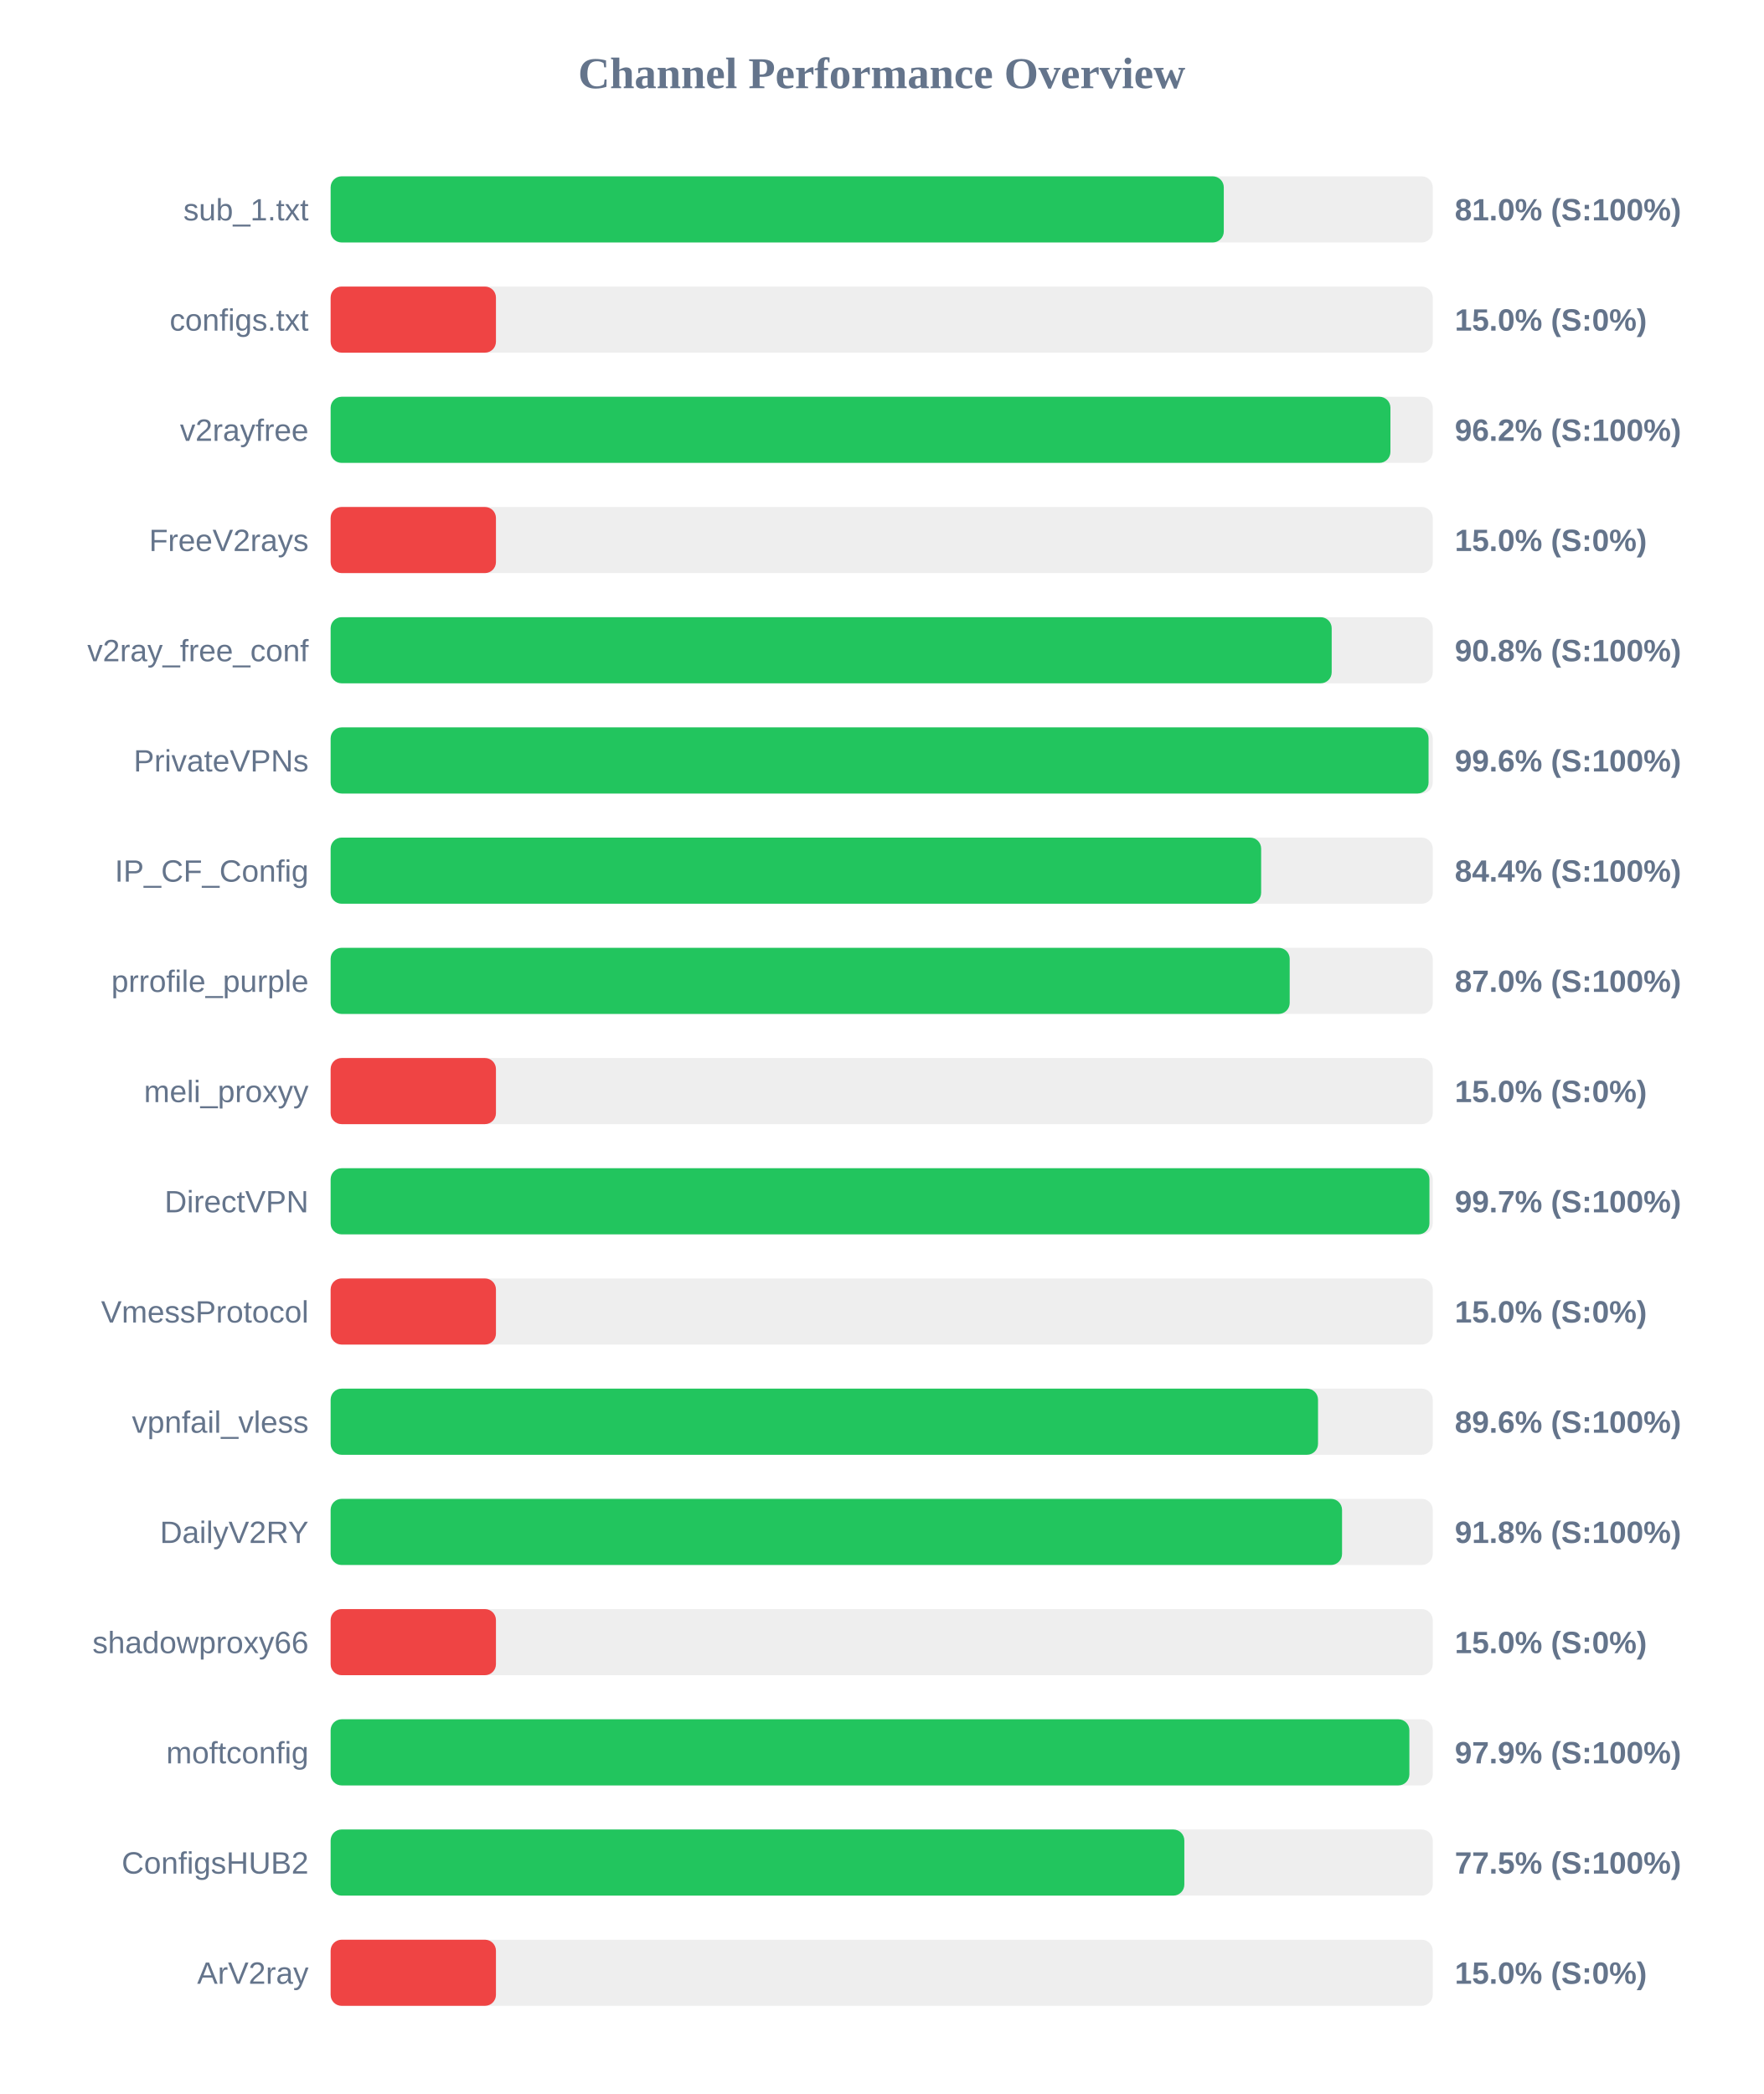
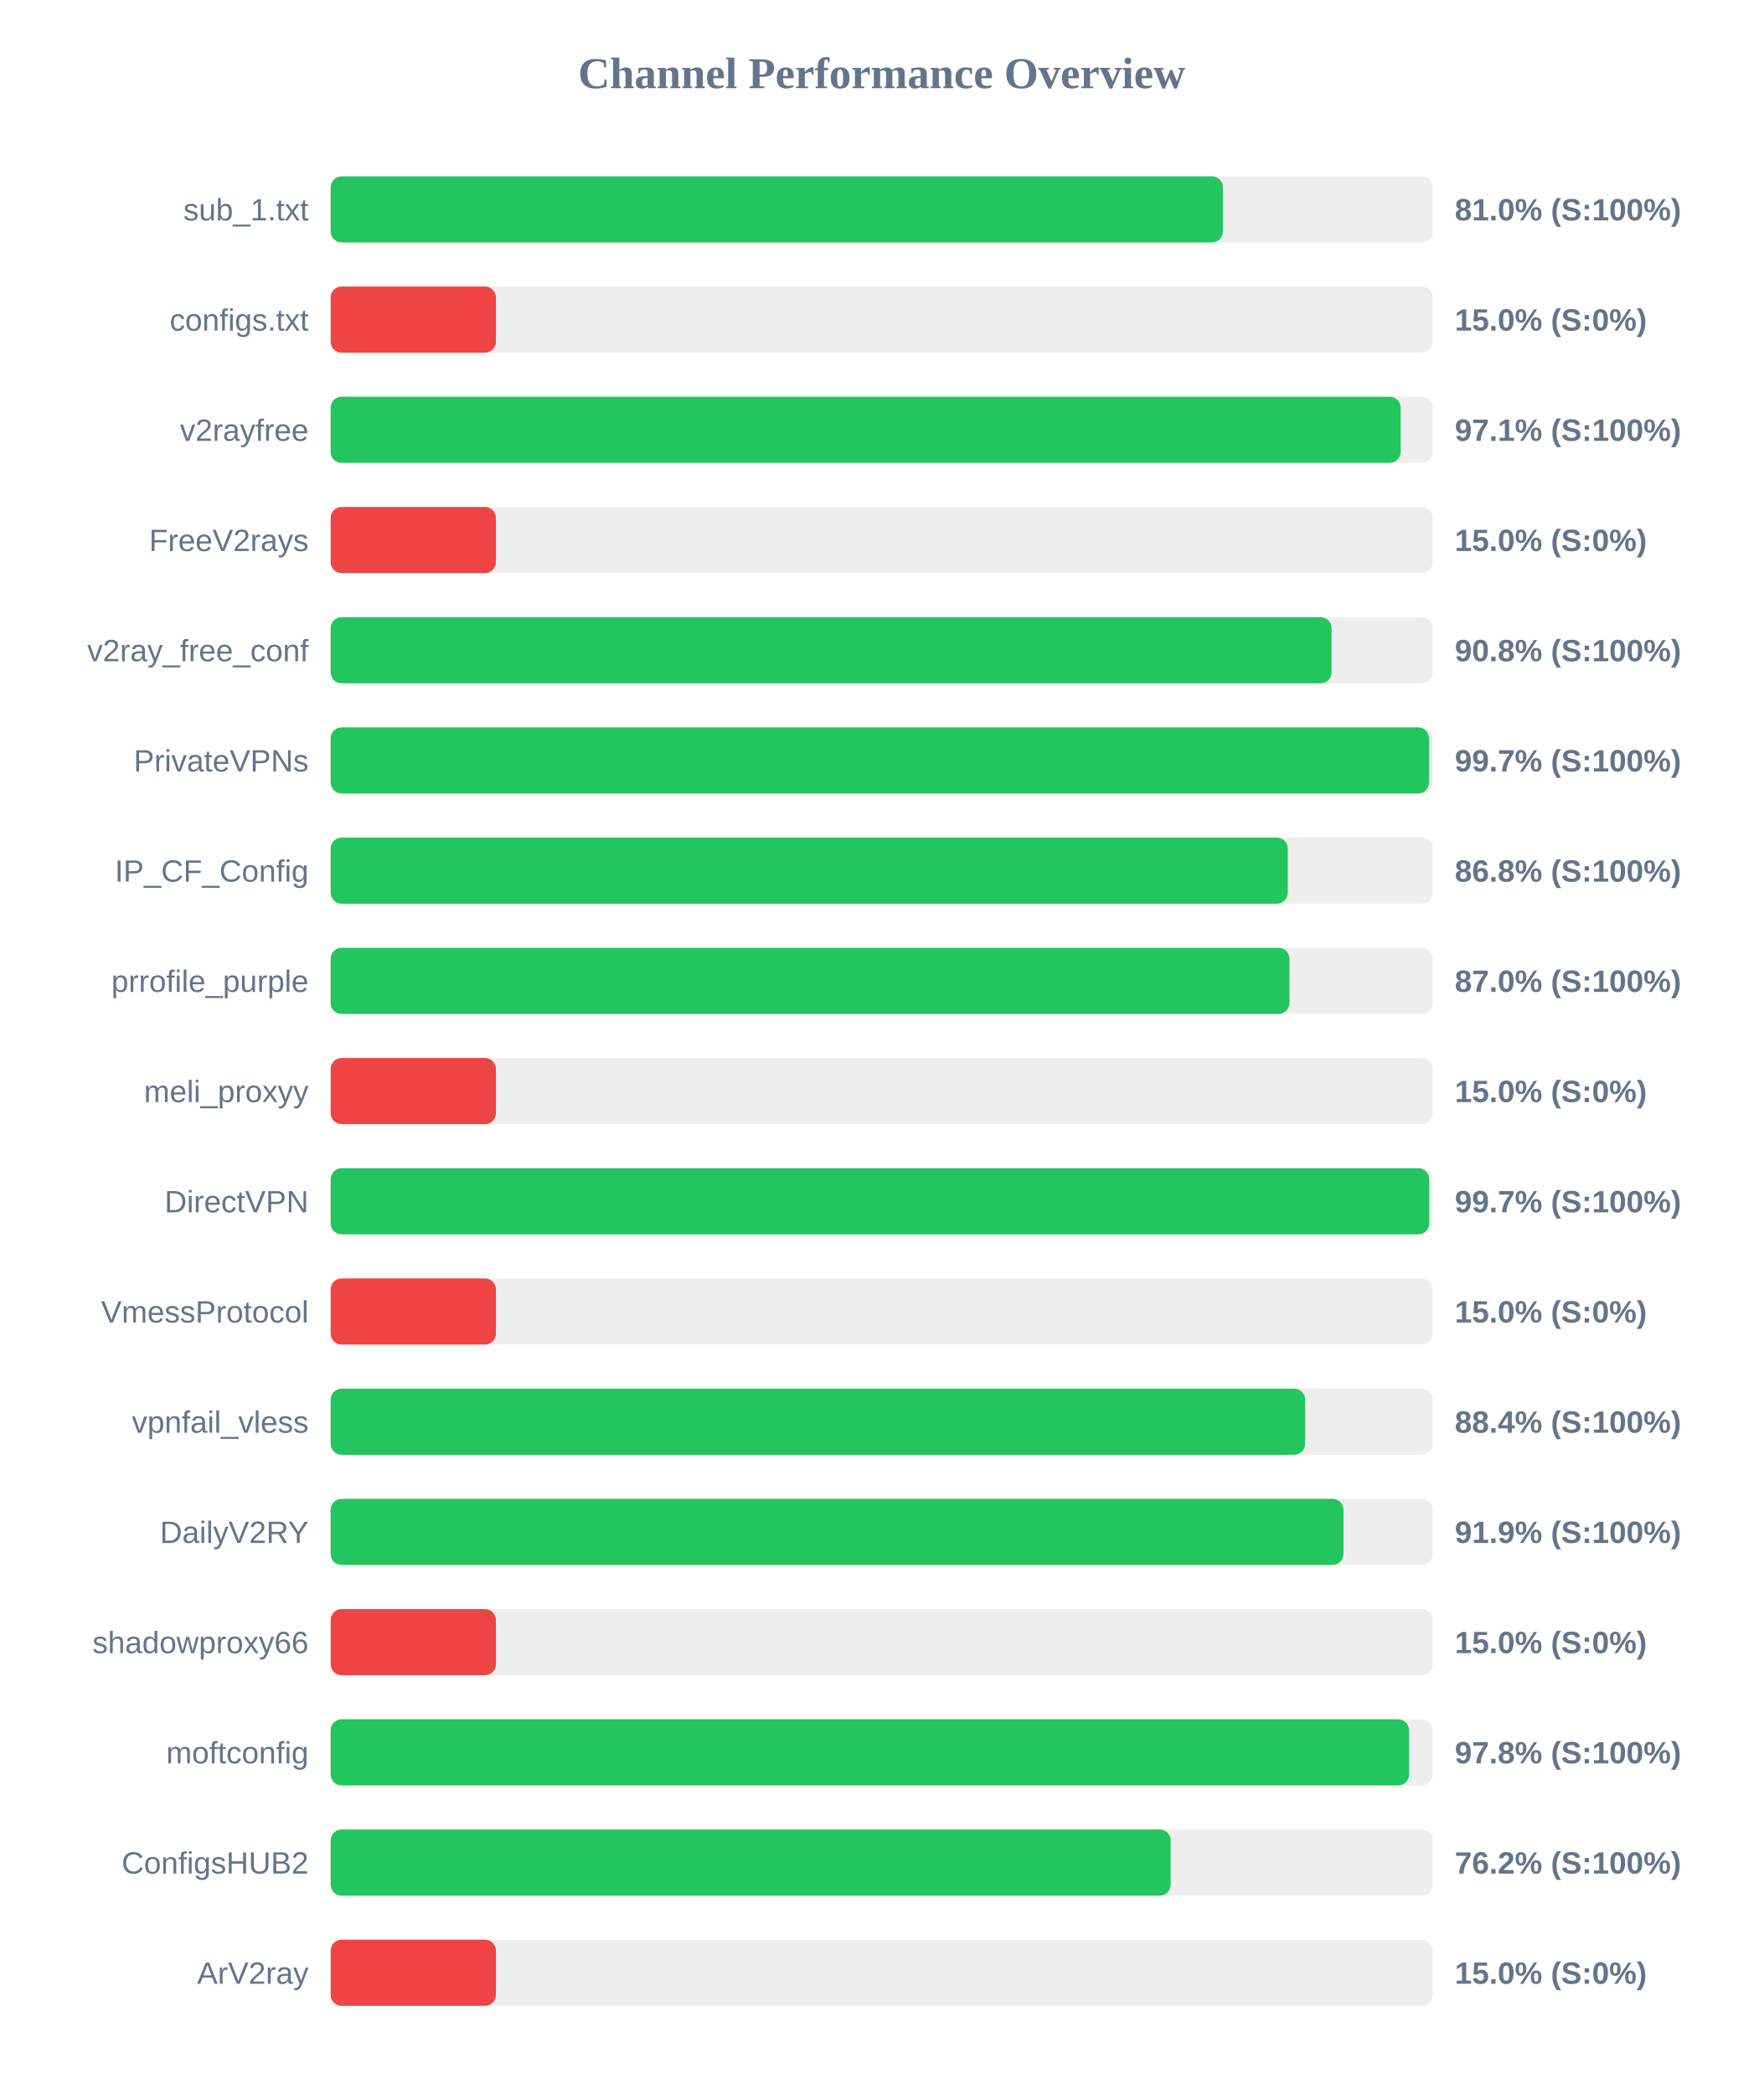
<svg xmlns="http://www.w3.org/2000/svg" width="800" height="950" version="1.1">
  <style>
        .row { font: 14px Arial; fill: #64748b; }
        .score { font: bold 14px Arial; fill: #64748b; }
    </style>
  <text x="400" y="40" text-anchor="middle" font-size="20px" font-weight="bold" fill="#64748b">Channel Performance Overview</text>
  <rect x="150" y="80" width="500" height="30" fill="#eee" rx="5" />
-   <rect x="150" y="80" width="405.2" height="30" fill="#22c55e" rx="5" />
+   <rect x="150" y="80" width="404.8" height="30" fill="#22c55e" rx="5" />
  <text x="140" y="100" text-anchor="end" class="row">sub_1.txt</text>
  <text x="660" y="100" text-anchor="start" class="score">81.0% (S:100%)</text>
  <rect x="150" y="130" width="500" height="30" fill="#eee" rx="5" />
  <rect x="150" y="130" width="75.0" height="30" fill="#ef4444" rx="5" />
  <text x="140" y="150" text-anchor="end" class="row">configs.txt</text>
  <text x="660" y="150" text-anchor="start" class="score">15.0% (S:0%)</text>
  <rect x="150" y="180" width="500" height="30" fill="#eee" rx="5" />
-   <rect x="150" y="180" width="480.8" height="30" fill="#22c55e" rx="5" />
+   <rect x="150" y="180" width="485.45" height="30" fill="#22c55e" rx="5" />
  <text x="140" y="200" text-anchor="end" class="row">v2rayfree</text>
-   <text x="660" y="200" text-anchor="start" class="score">96.2% (S:100%)</text>
+   <text x="660" y="200" text-anchor="start" class="score">97.1% (S:100%)</text>
  <rect x="150" y="230" width="500" height="30" fill="#eee" rx="5" />
  <rect x="150" y="230" width="75.0" height="30" fill="#ef4444" rx="5" />
  <text x="140" y="250" text-anchor="end" class="row">FreeV2rays</text>
  <text x="660" y="250" text-anchor="start" class="score">15.0% (S:0%)</text>
  <rect x="150" y="280" width="500" height="30" fill="#eee" rx="5" />
-   <rect x="150" y="280" width="454.15" height="30" fill="#22c55e" rx="5" />
+   <rect x="150" y="280" width="454.1" height="30" fill="#22c55e" rx="5" />
  <text x="140" y="300" text-anchor="end" class="row">v2ray_free_conf</text>
  <text x="660" y="300" text-anchor="start" class="score">90.8% (S:100%)</text>
  <rect x="150" y="330" width="500" height="30" fill="#eee" rx="5" />
-   <rect x="150" y="330" width="498.1" height="30" fill="#22c55e" rx="5" />
+   <rect x="150" y="330" width="498.3" height="30" fill="#22c55e" rx="5" />
  <text x="140" y="350" text-anchor="end" class="row">PrivateVPNs</text>
-   <text x="660" y="350" text-anchor="start" class="score">99.6% (S:100%)</text>
+   <text x="660" y="350" text-anchor="start" class="score">99.7% (S:100%)</text>
  <rect x="150" y="380" width="500" height="30" fill="#eee" rx="5" />
-   <rect x="150" y="380" width="422.15" height="30" fill="#22c55e" rx="5" />
+   <rect x="150" y="380" width="434.25" height="30" fill="#22c55e" rx="5" />
  <text x="140" y="400" text-anchor="end" class="row">IP_CF_Config</text>
-   <text x="660" y="400" text-anchor="start" class="score">84.4% (S:100%)</text>
+   <text x="660" y="400" text-anchor="start" class="score">86.8% (S:100%)</text>
  <rect x="150" y="430" width="500" height="30" fill="#eee" rx="5" />
-   <rect x="150" y="430" width="435.1" height="30" fill="#22c55e" rx="5" />
+   <rect x="150" y="430" width="435.0" height="30" fill="#22c55e" rx="5" />
  <text x="140" y="450" text-anchor="end" class="row">prrofile_purple</text>
  <text x="660" y="450" text-anchor="start" class="score">87.0% (S:100%)</text>
  <rect x="150" y="480" width="500" height="30" fill="#eee" rx="5" />
  <rect x="150" y="480" width="75.0" height="30" fill="#ef4444" rx="5" />
  <text x="140" y="500" text-anchor="end" class="row">meli_proxyy</text>
  <text x="660" y="500" text-anchor="start" class="score">15.0% (S:0%)</text>
  <rect x="150" y="530" width="500" height="30" fill="#eee" rx="5" />
-   <rect x="150" y="530" width="498.5" height="30" fill="#22c55e" rx="5" />
+   <rect x="150" y="530" width="498.4" height="30" fill="#22c55e" rx="5" />
  <text x="140" y="550" text-anchor="end" class="row">DirectVPN</text>
  <text x="660" y="550" text-anchor="start" class="score">99.7% (S:100%)</text>
  <rect x="150" y="580" width="500" height="30" fill="#eee" rx="5" />
  <rect x="150" y="580" width="75.0" height="30" fill="#ef4444" rx="5" />
  <text x="140" y="600" text-anchor="end" class="row">VmessProtocol</text>
  <text x="660" y="600" text-anchor="start" class="score">15.0% (S:0%)</text>
  <rect x="150" y="630" width="500" height="30" fill="#eee" rx="5" />
-   <rect x="150" y="630" width="447.95" height="30" fill="#22c55e" rx="5" />
+   <rect x="150" y="630" width="442.1" height="30" fill="#22c55e" rx="5" />
  <text x="140" y="650" text-anchor="end" class="row">vpnfail_vless</text>
-   <text x="660" y="650" text-anchor="start" class="score">89.6% (S:100%)</text>
+   <text x="660" y="650" text-anchor="start" class="score">88.4% (S:100%)</text>
  <rect x="150" y="680" width="500" height="30" fill="#eee" rx="5" />
-   <rect x="150" y="680" width="458.85" height="30" fill="#22c55e" rx="5" />
+   <rect x="150" y="680" width="459.5" height="30" fill="#22c55e" rx="5" />
  <text x="140" y="700" text-anchor="end" class="row">DailyV2RY</text>
-   <text x="660" y="700" text-anchor="start" class="score">91.8% (S:100%)</text>
+   <text x="660" y="700" text-anchor="start" class="score">91.9% (S:100%)</text>
  <rect x="150" y="730" width="500" height="30" fill="#eee" rx="5" />
  <rect x="150" y="730" width="75.0" height="30" fill="#ef4444" rx="5" />
  <text x="140" y="750" text-anchor="end" class="row">shadowproxy66</text>
  <text x="660" y="750" text-anchor="start" class="score">15.0% (S:0%)</text>
  <rect x="150" y="780" width="500" height="30" fill="#eee" rx="5" />
-   <rect x="150" y="780" width="489.4" height="30" fill="#22c55e" rx="5" />
+   <rect x="150" y="780" width="489.25" height="30" fill="#22c55e" rx="5" />
  <text x="140" y="800" text-anchor="end" class="row">moftconfig</text>
-   <text x="660" y="800" text-anchor="start" class="score">97.9% (S:100%)</text>
+   <text x="660" y="800" text-anchor="start" class="score">97.8% (S:100%)</text>
  <rect x="150" y="830" width="500" height="30" fill="#eee" rx="5" />
-   <rect x="150" y="830" width="387.3" height="30" fill="#22c55e" rx="5" />
+   <rect x="150" y="830" width="381.1" height="30" fill="#22c55e" rx="5" />
  <text x="140" y="850" text-anchor="end" class="row">ConfigsHUB2</text>
-   <text x="660" y="850" text-anchor="start" class="score">77.5% (S:100%)</text>
+   <text x="660" y="850" text-anchor="start" class="score">76.2% (S:100%)</text>
  <rect x="150" y="880" width="500" height="30" fill="#eee" rx="5" />
  <rect x="150" y="880" width="75.0" height="30" fill="#ef4444" rx="5" />
  <text x="140" y="900" text-anchor="end" class="row">ArV2ray</text>
  <text x="660" y="900" text-anchor="start" class="score">15.0% (S:0%)</text>
</svg>
